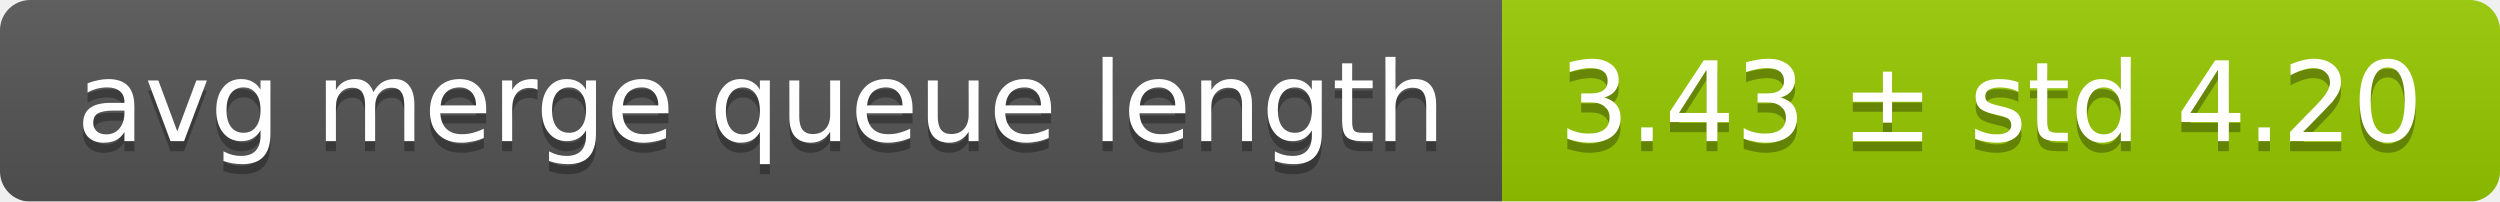
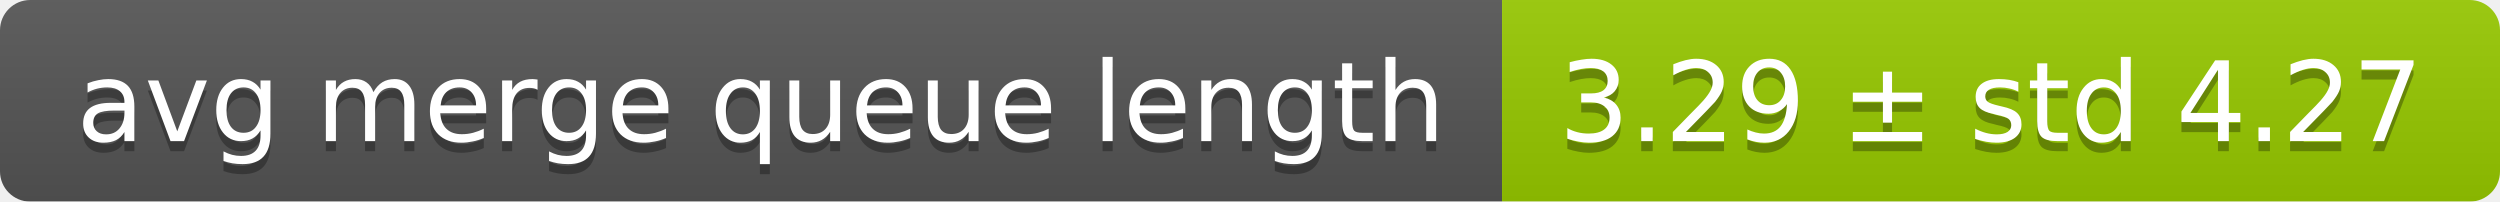
<svg xmlns="http://www.w3.org/2000/svg" width="248" height="20">
  <linearGradient id="smooth" x2="0" y2="100%">
    <stop offset="0" stop-color="#bbb" stop-opacity=".1" />
    <stop offset="1" stop-opacity=".1" />
  </linearGradient>
  <mask id="round">
    <rect width="248" height="20" rx="3" fill="#fff" />
  </mask>
  <g mask="url(#round)">
    <rect width="149" height="20" fill="#555" />
    <rect x="149" width="99" height="20" fill="#97ca00" />
    <rect width="248" height="20" fill="url(#smooth)" />
  </g>
  <g fill="#fff" text-anchor="middle" font-family="DejaVu Sans,Verdana,Geneva,sans-serif" font-size="11">
    <text x="75.5" y="15" fill="#010101" fill-opacity=".3">avg merge queue length</text>
    <text x="75.5" y="14">avg merge queue length</text>
-     <text x="197.5" y="15" fill="#010101" fill-opacity=".3">3.43 ± std 4.20</text>
-     <text x="197.5" y="14">3.43 ± std 4.20</text>
+     <text x="197.5" y="15" fill="#010101" fill-opacity=".3">3.29 ± std 4.27</text>
+     <text x="197.5" y="14">3.29 ± std 4.27</text>
  </g>
</svg>
